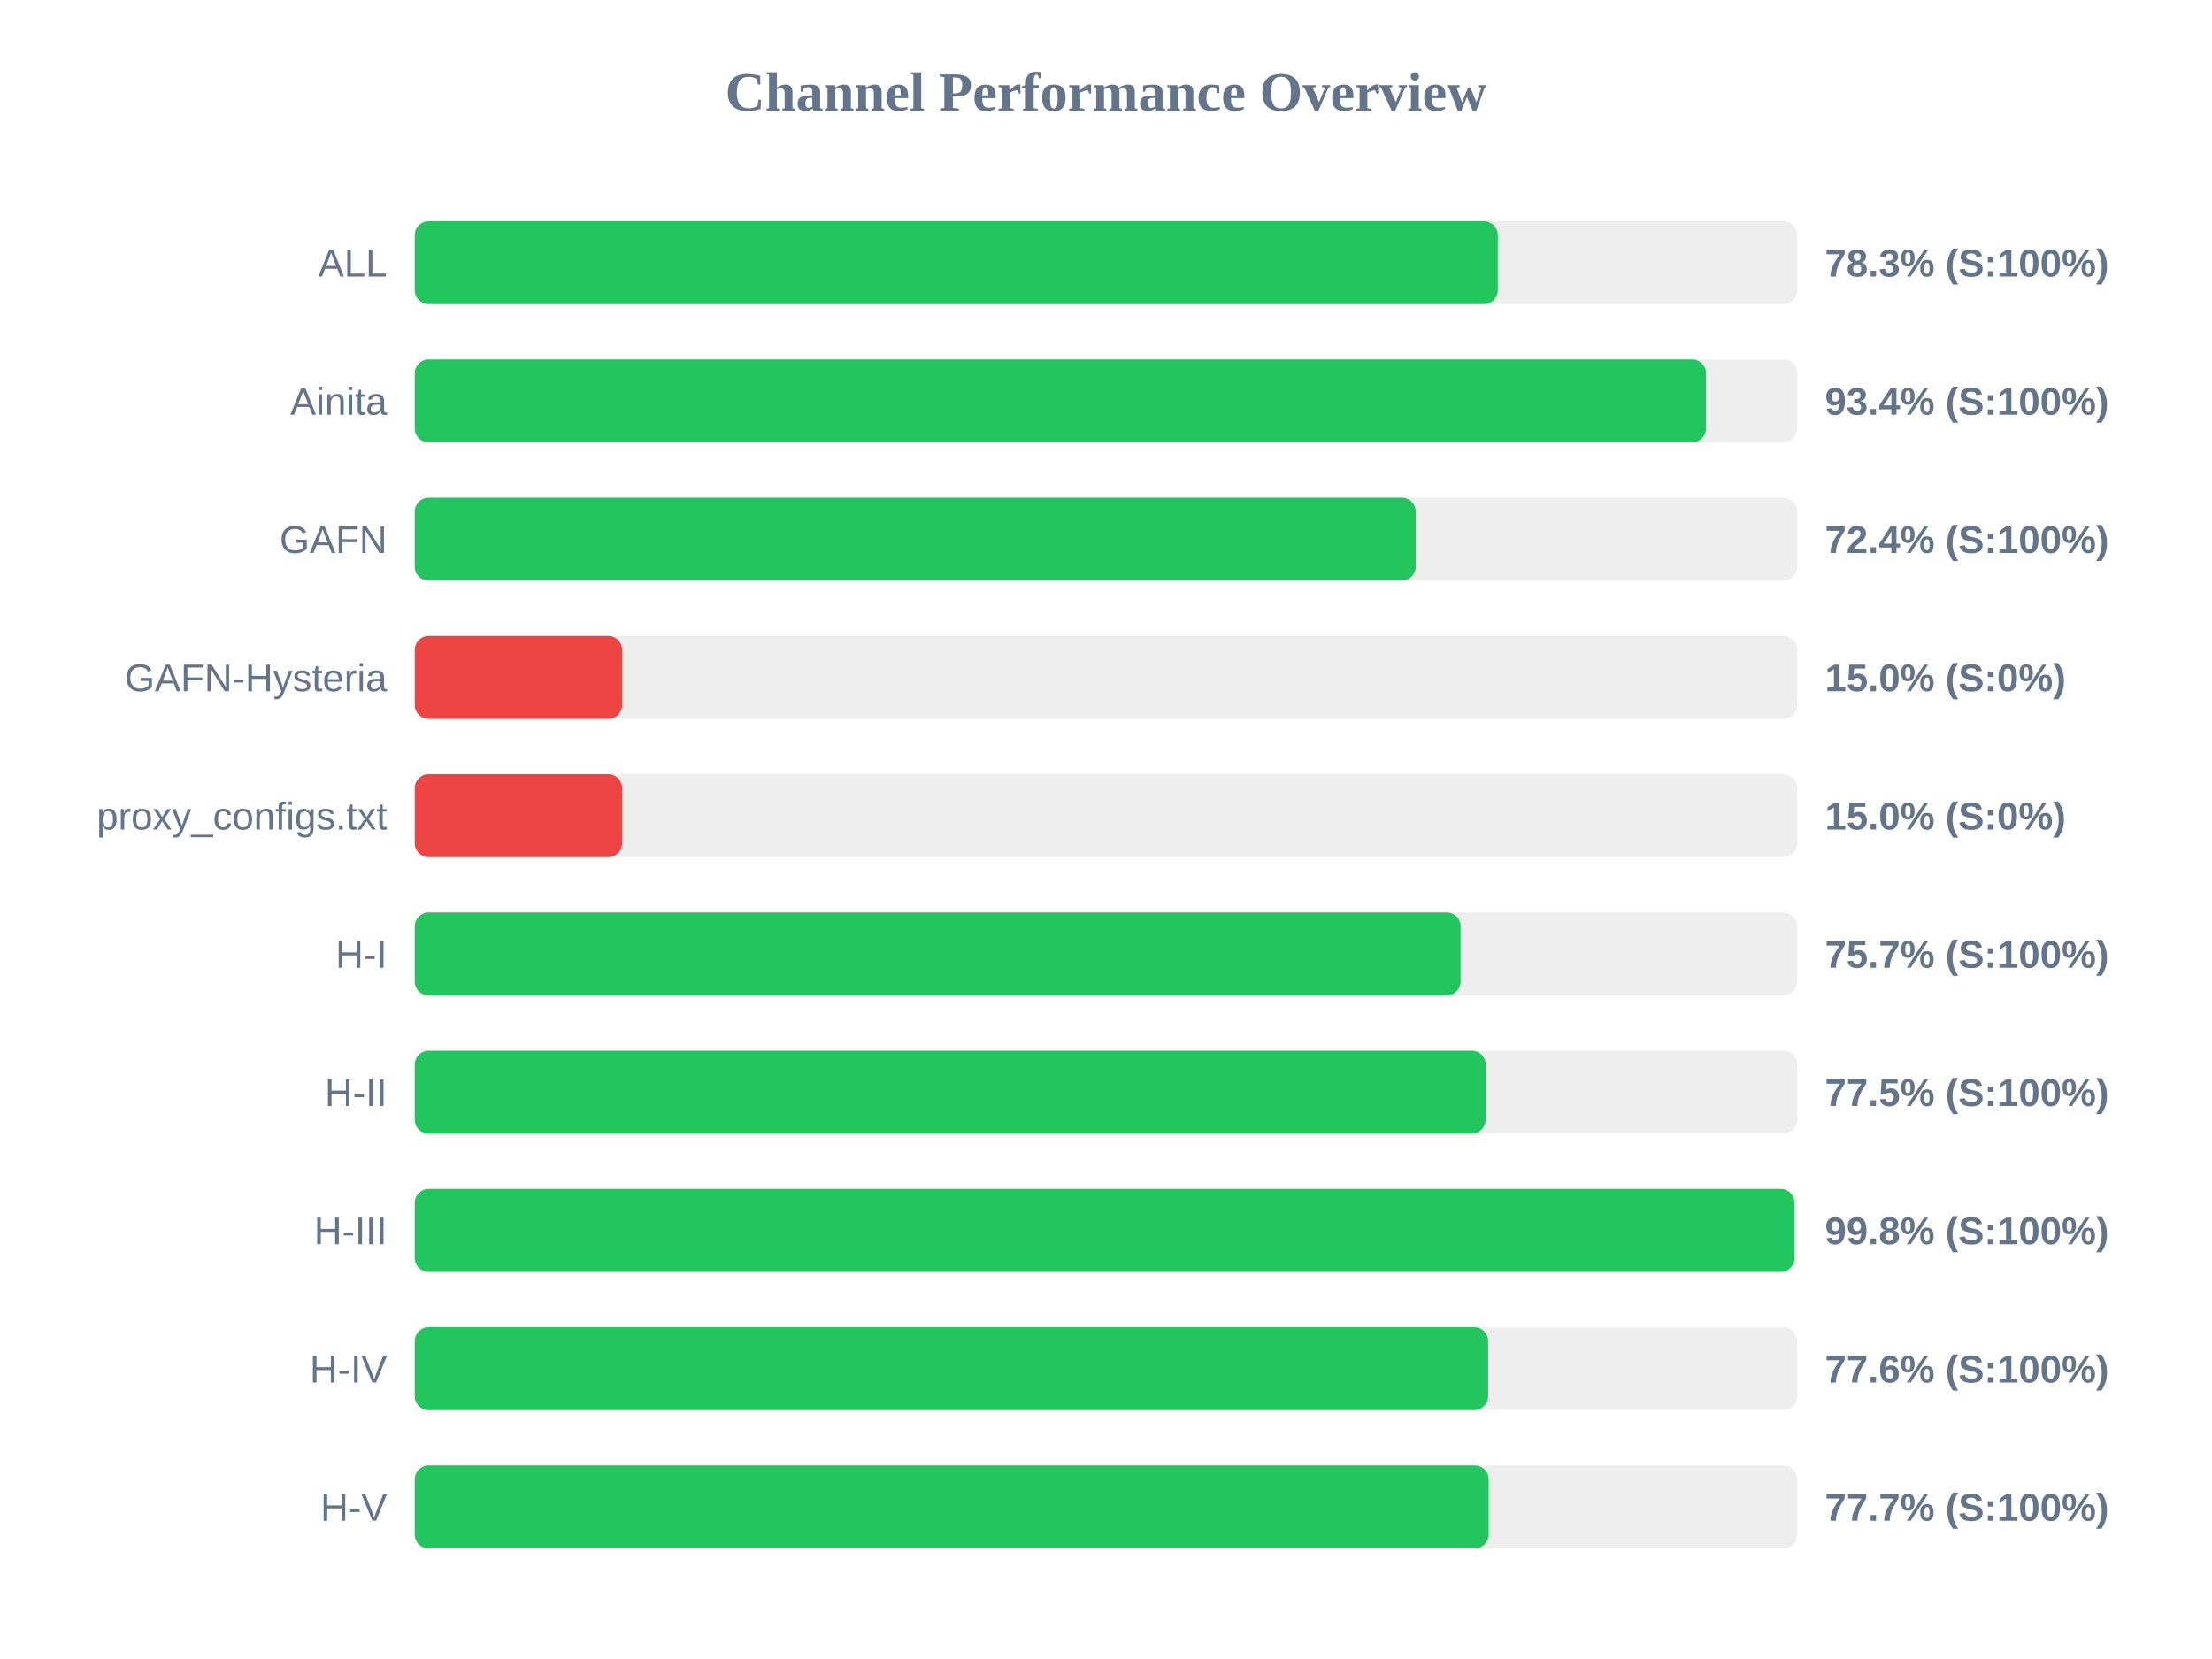
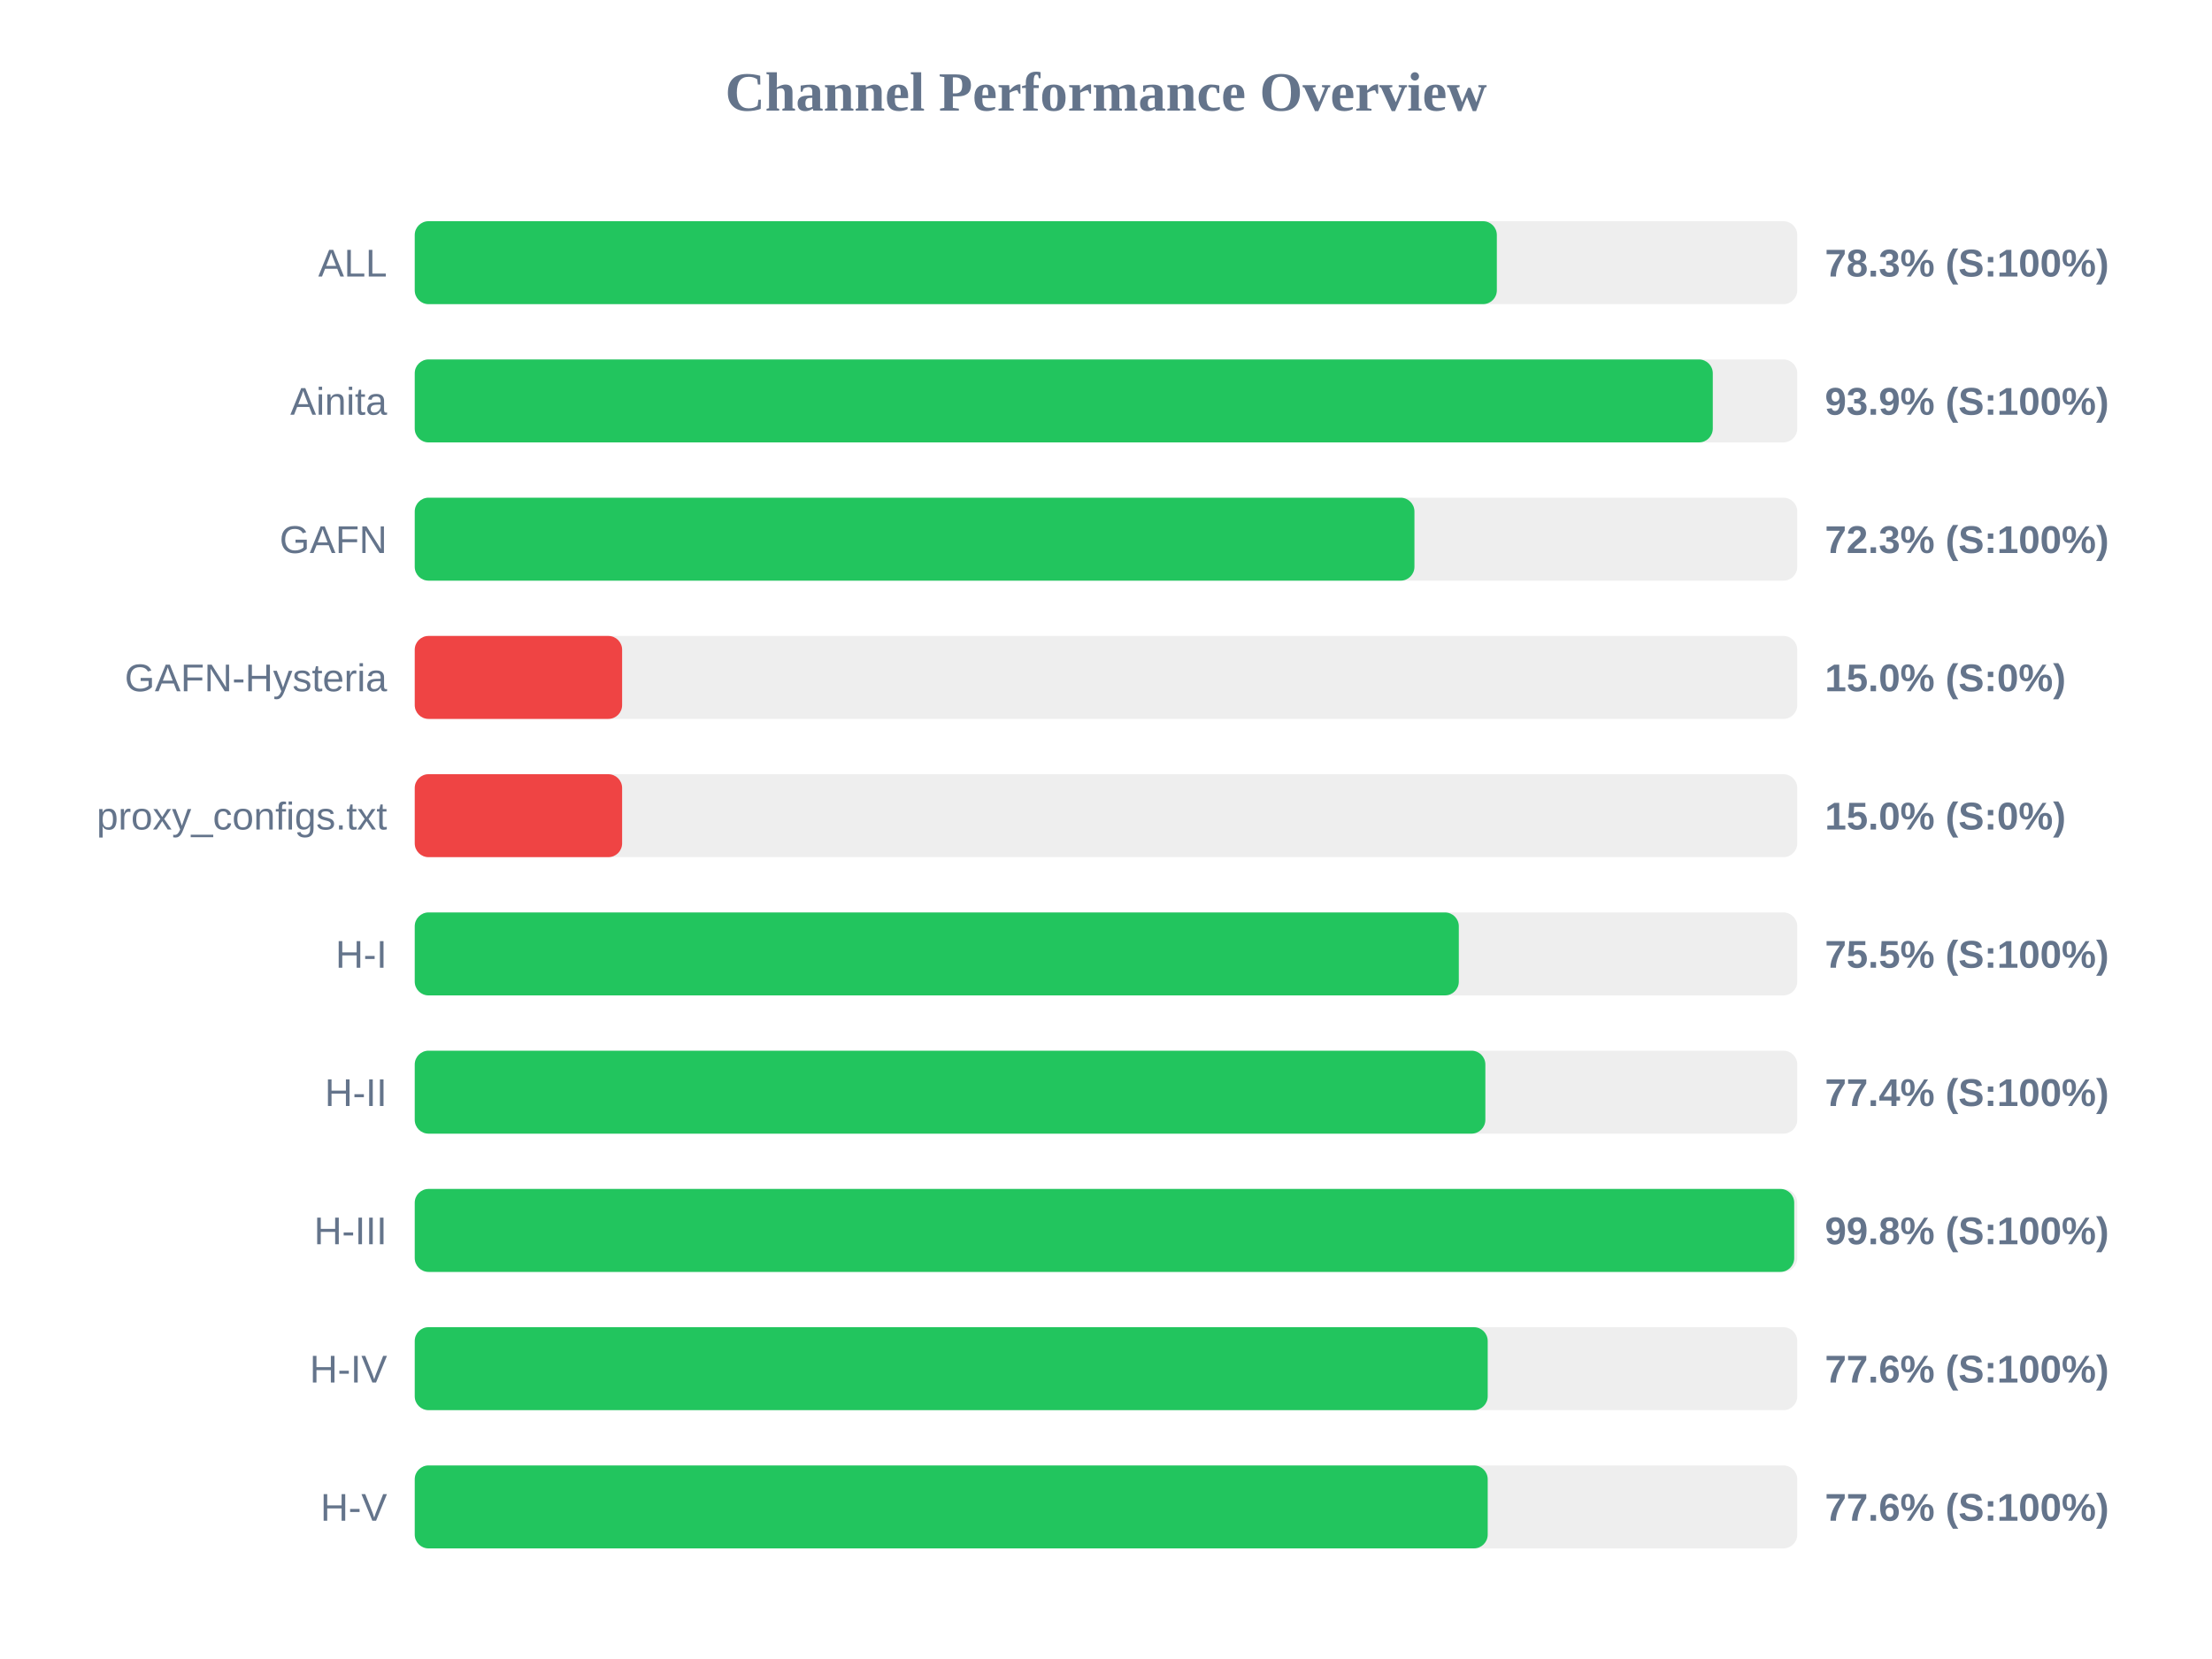
<svg xmlns="http://www.w3.org/2000/svg" width="800" height="600" version="1.1">
  <style>
        .row { font: 14px Arial; fill: #64748b; }
        .score { font: bold 14px Arial; fill: #64748b; }
    </style>
  <text x="400" y="40" text-anchor="middle" font-size="20px" font-weight="bold" fill="#64748b">Channel Performance Overview</text>
  <rect x="150" y="80" width="500" height="30" fill="#eee" rx="5" />
-   <rect x="150" y="80" width="391.7" height="30" fill="#22c55e" rx="5" />
+   <rect x="150" y="80" width="391.35" height="30" fill="#22c55e" rx="5" />
  <text x="140" y="100" text-anchor="end" class="row">ALL</text>
  <text x="660" y="100" text-anchor="start" class="score">78.3% (S:100%)</text>
  <rect x="150" y="130" width="500" height="30" fill="#eee" rx="5" />
-   <rect x="150" y="130" width="467.0" height="30" fill="#22c55e" rx="5" />
+   <rect x="150" y="130" width="469.45" height="30" fill="#22c55e" rx="5" />
  <text x="140" y="150" text-anchor="end" class="row">Ainita</text>
-   <text x="660" y="150" text-anchor="start" class="score">93.4% (S:100%)</text>
+   <text x="660" y="150" text-anchor="start" class="score">93.9% (S:100%)</text>
  <rect x="150" y="180" width="500" height="30" fill="#eee" rx="5" />
-   <rect x="150" y="180" width="362.0" height="30" fill="#22c55e" rx="5" />
+   <rect x="150" y="180" width="361.55" height="30" fill="#22c55e" rx="5" />
  <text x="140" y="200" text-anchor="end" class="row">GAFN</text>
-   <text x="660" y="200" text-anchor="start" class="score">72.4% (S:100%)</text>
+   <text x="660" y="200" text-anchor="start" class="score">72.3% (S:100%)</text>
  <rect x="150" y="230" width="500" height="30" fill="#eee" rx="5" />
  <rect x="150" y="230" width="75.0" height="30" fill="#ef4444" rx="5" />
  <text x="140" y="250" text-anchor="end" class="row">GAFN-Hysteria</text>
  <text x="660" y="250" text-anchor="start" class="score">15.0% (S:0%)</text>
  <rect x="150" y="280" width="500" height="30" fill="#eee" rx="5" />
  <rect x="150" y="280" width="75.0" height="30" fill="#ef4444" rx="5" />
  <text x="140" y="300" text-anchor="end" class="row">proxy_configs.txt</text>
  <text x="660" y="300" text-anchor="start" class="score">15.0% (S:0%)</text>
  <rect x="150" y="330" width="500" height="30" fill="#eee" rx="5" />
-   <rect x="150" y="330" width="378.25" height="30" fill="#22c55e" rx="5" />
+   <rect x="150" y="330" width="377.6" height="30" fill="#22c55e" rx="5" />
  <text x="140" y="350" text-anchor="end" class="row">H-I</text>
-   <text x="660" y="350" text-anchor="start" class="score">75.7% (S:100%)</text>
+   <text x="660" y="350" text-anchor="start" class="score">75.5% (S:100%)</text>
  <rect x="150" y="380" width="500" height="30" fill="#eee" rx="5" />
-   <rect x="150" y="380" width="387.3" height="30" fill="#22c55e" rx="5" />
+   <rect x="150" y="380" width="387.2" height="30" fill="#22c55e" rx="5" />
  <text x="140" y="400" text-anchor="end" class="row">H-II</text>
-   <text x="660" y="400" text-anchor="start" class="score">77.5% (S:100%)</text>
+   <text x="660" y="400" text-anchor="start" class="score">77.4% (S:100%)</text>
  <rect x="150" y="430" width="500" height="30" fill="#eee" rx="5" />
-   <rect x="150" y="430" width="499.0" height="30" fill="#22c55e" rx="5" />
+   <rect x="150" y="430" width="498.9" height="30" fill="#22c55e" rx="5" />
  <text x="140" y="450" text-anchor="end" class="row">H-III</text>
  <text x="660" y="450" text-anchor="start" class="score">99.8% (S:100%)</text>
  <rect x="150" y="480" width="500" height="30" fill="#eee" rx="5" />
-   <rect x="150" y="480" width="388.2" height="30" fill="#22c55e" rx="5" />
+   <rect x="150" y="480" width="388.05" height="30" fill="#22c55e" rx="5" />
  <text x="140" y="500" text-anchor="end" class="row">H-IV</text>
  <text x="660" y="500" text-anchor="start" class="score">77.6% (S:100%)</text>
  <rect x="150" y="530" width="500" height="30" fill="#eee" rx="5" />
-   <rect x="150" y="530" width="388.4" height="30" fill="#22c55e" rx="5" />
+   <rect x="150" y="530" width="388.05" height="30" fill="#22c55e" rx="5" />
  <text x="140" y="550" text-anchor="end" class="row">H-V</text>
-   <text x="660" y="550" text-anchor="start" class="score">77.7% (S:100%)</text>
+   <text x="660" y="550" text-anchor="start" class="score">77.6% (S:100%)</text>
</svg>
